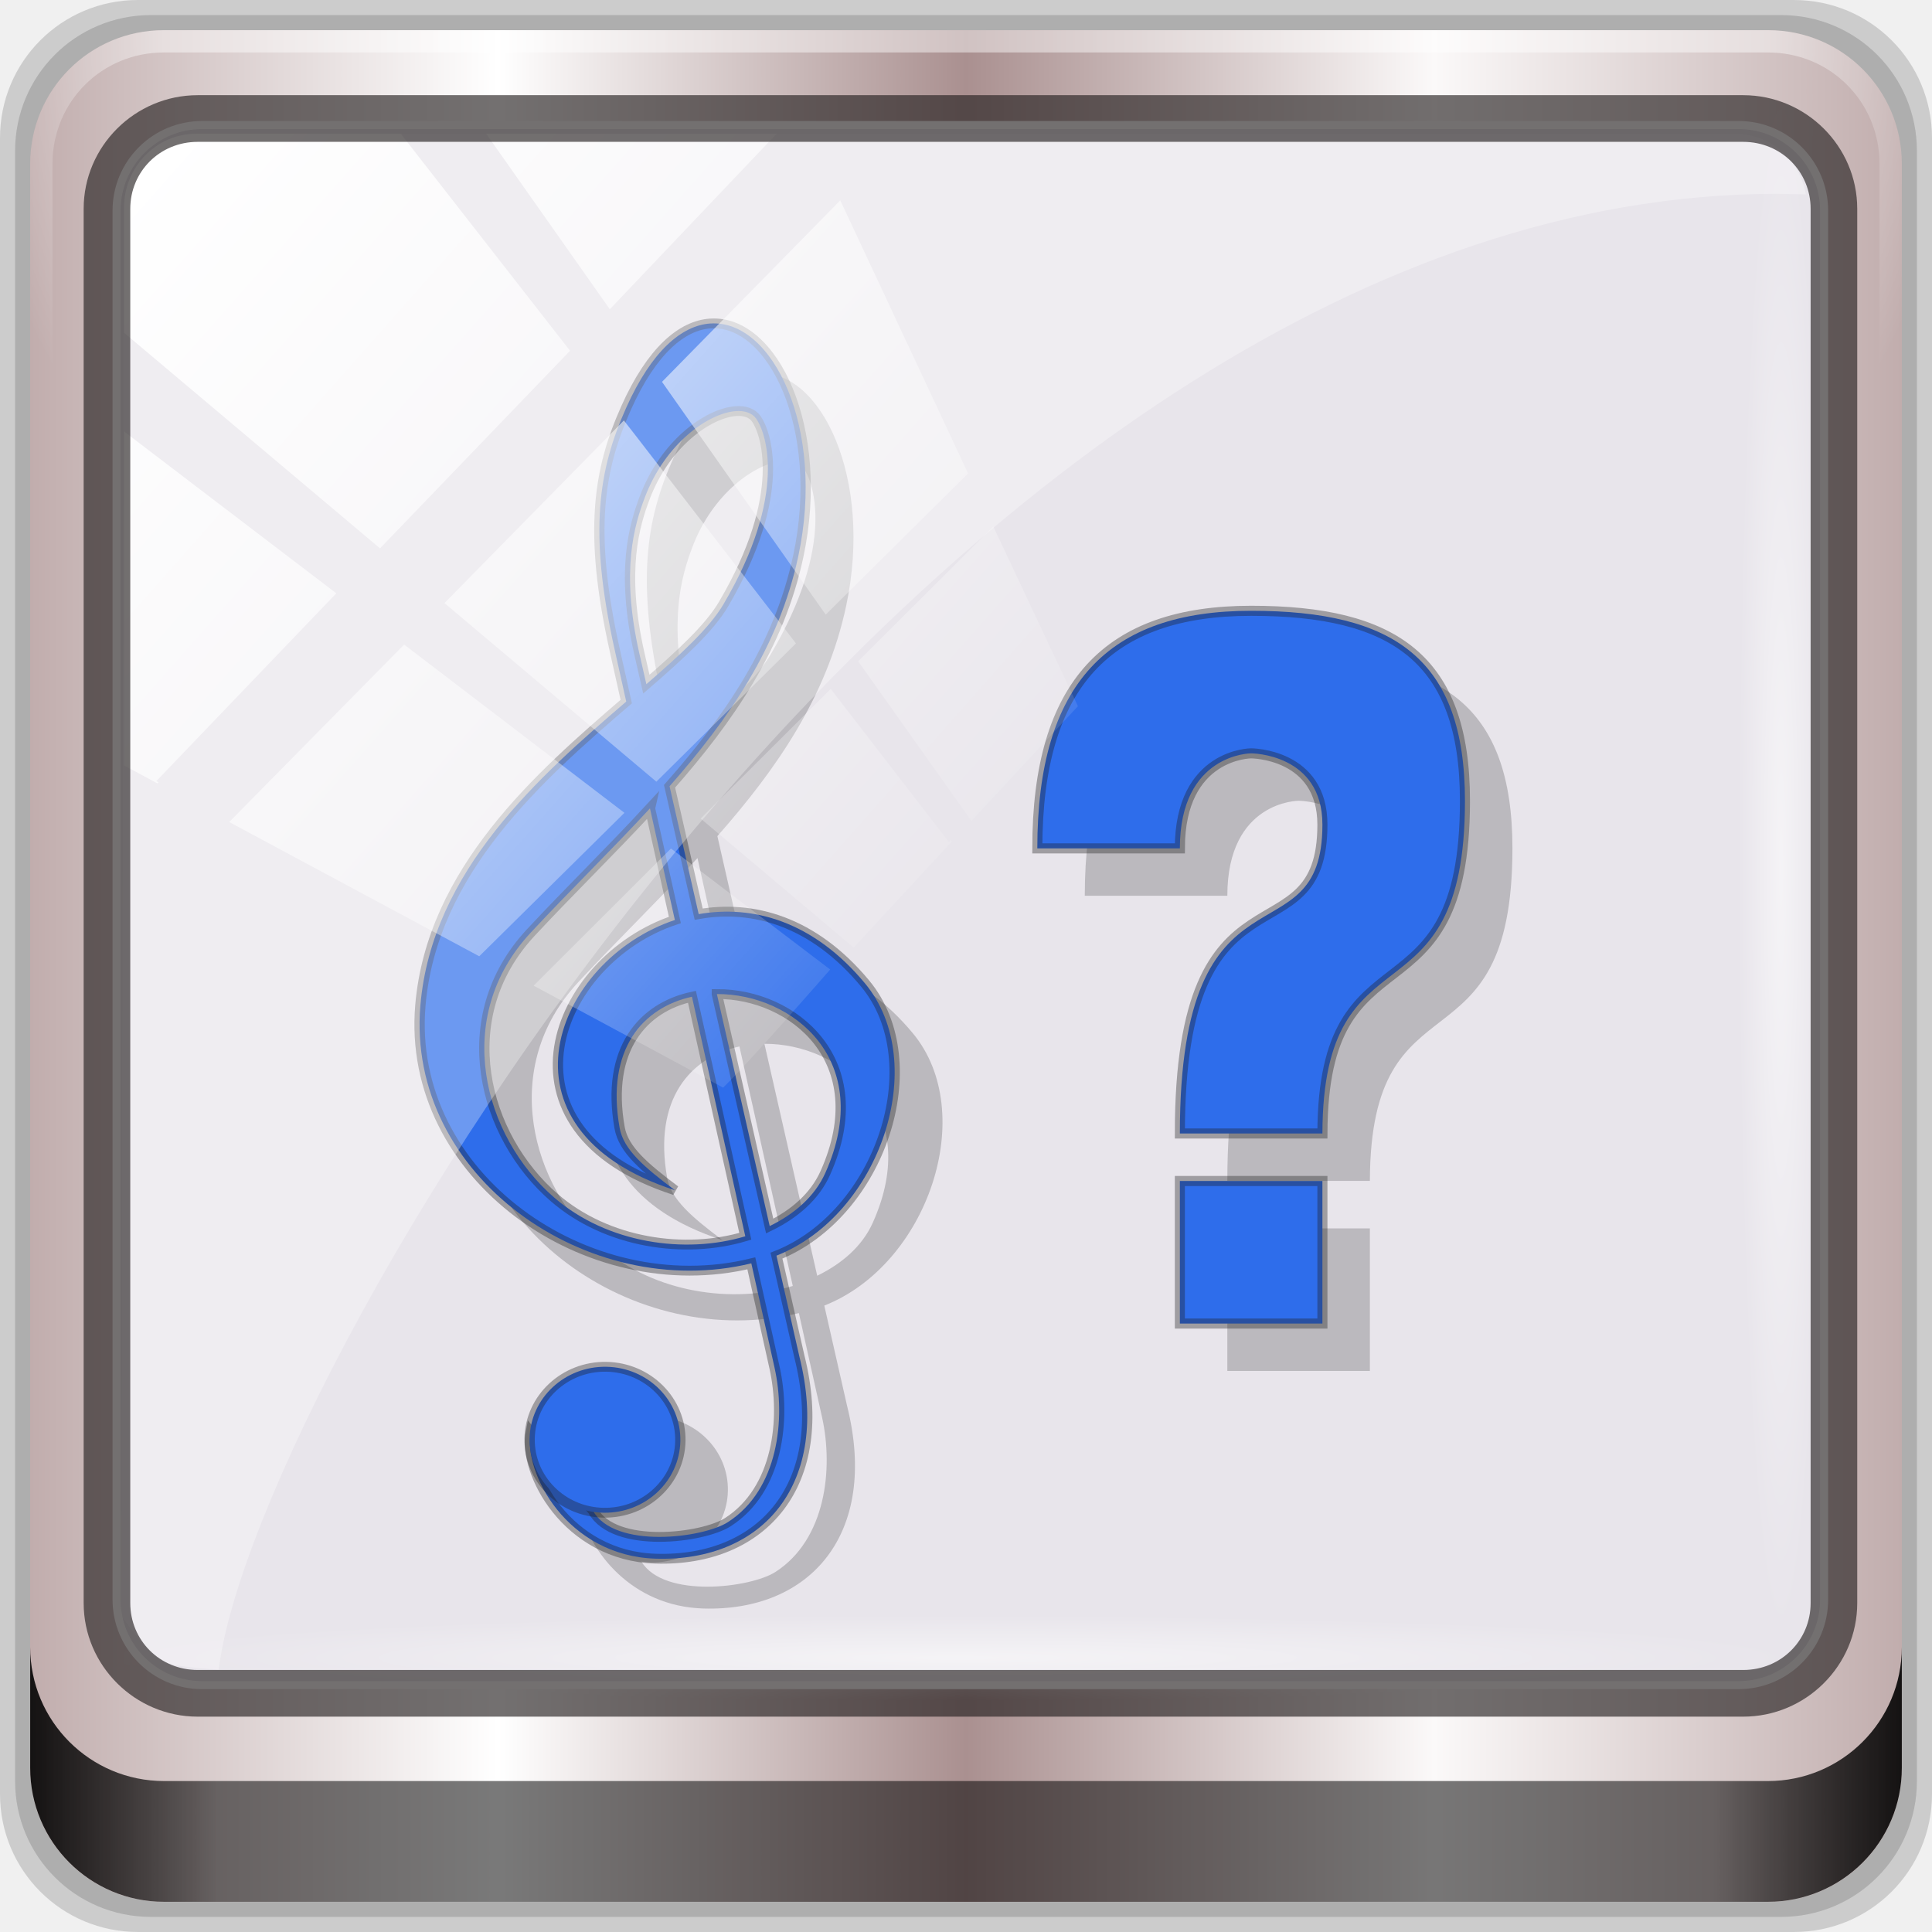
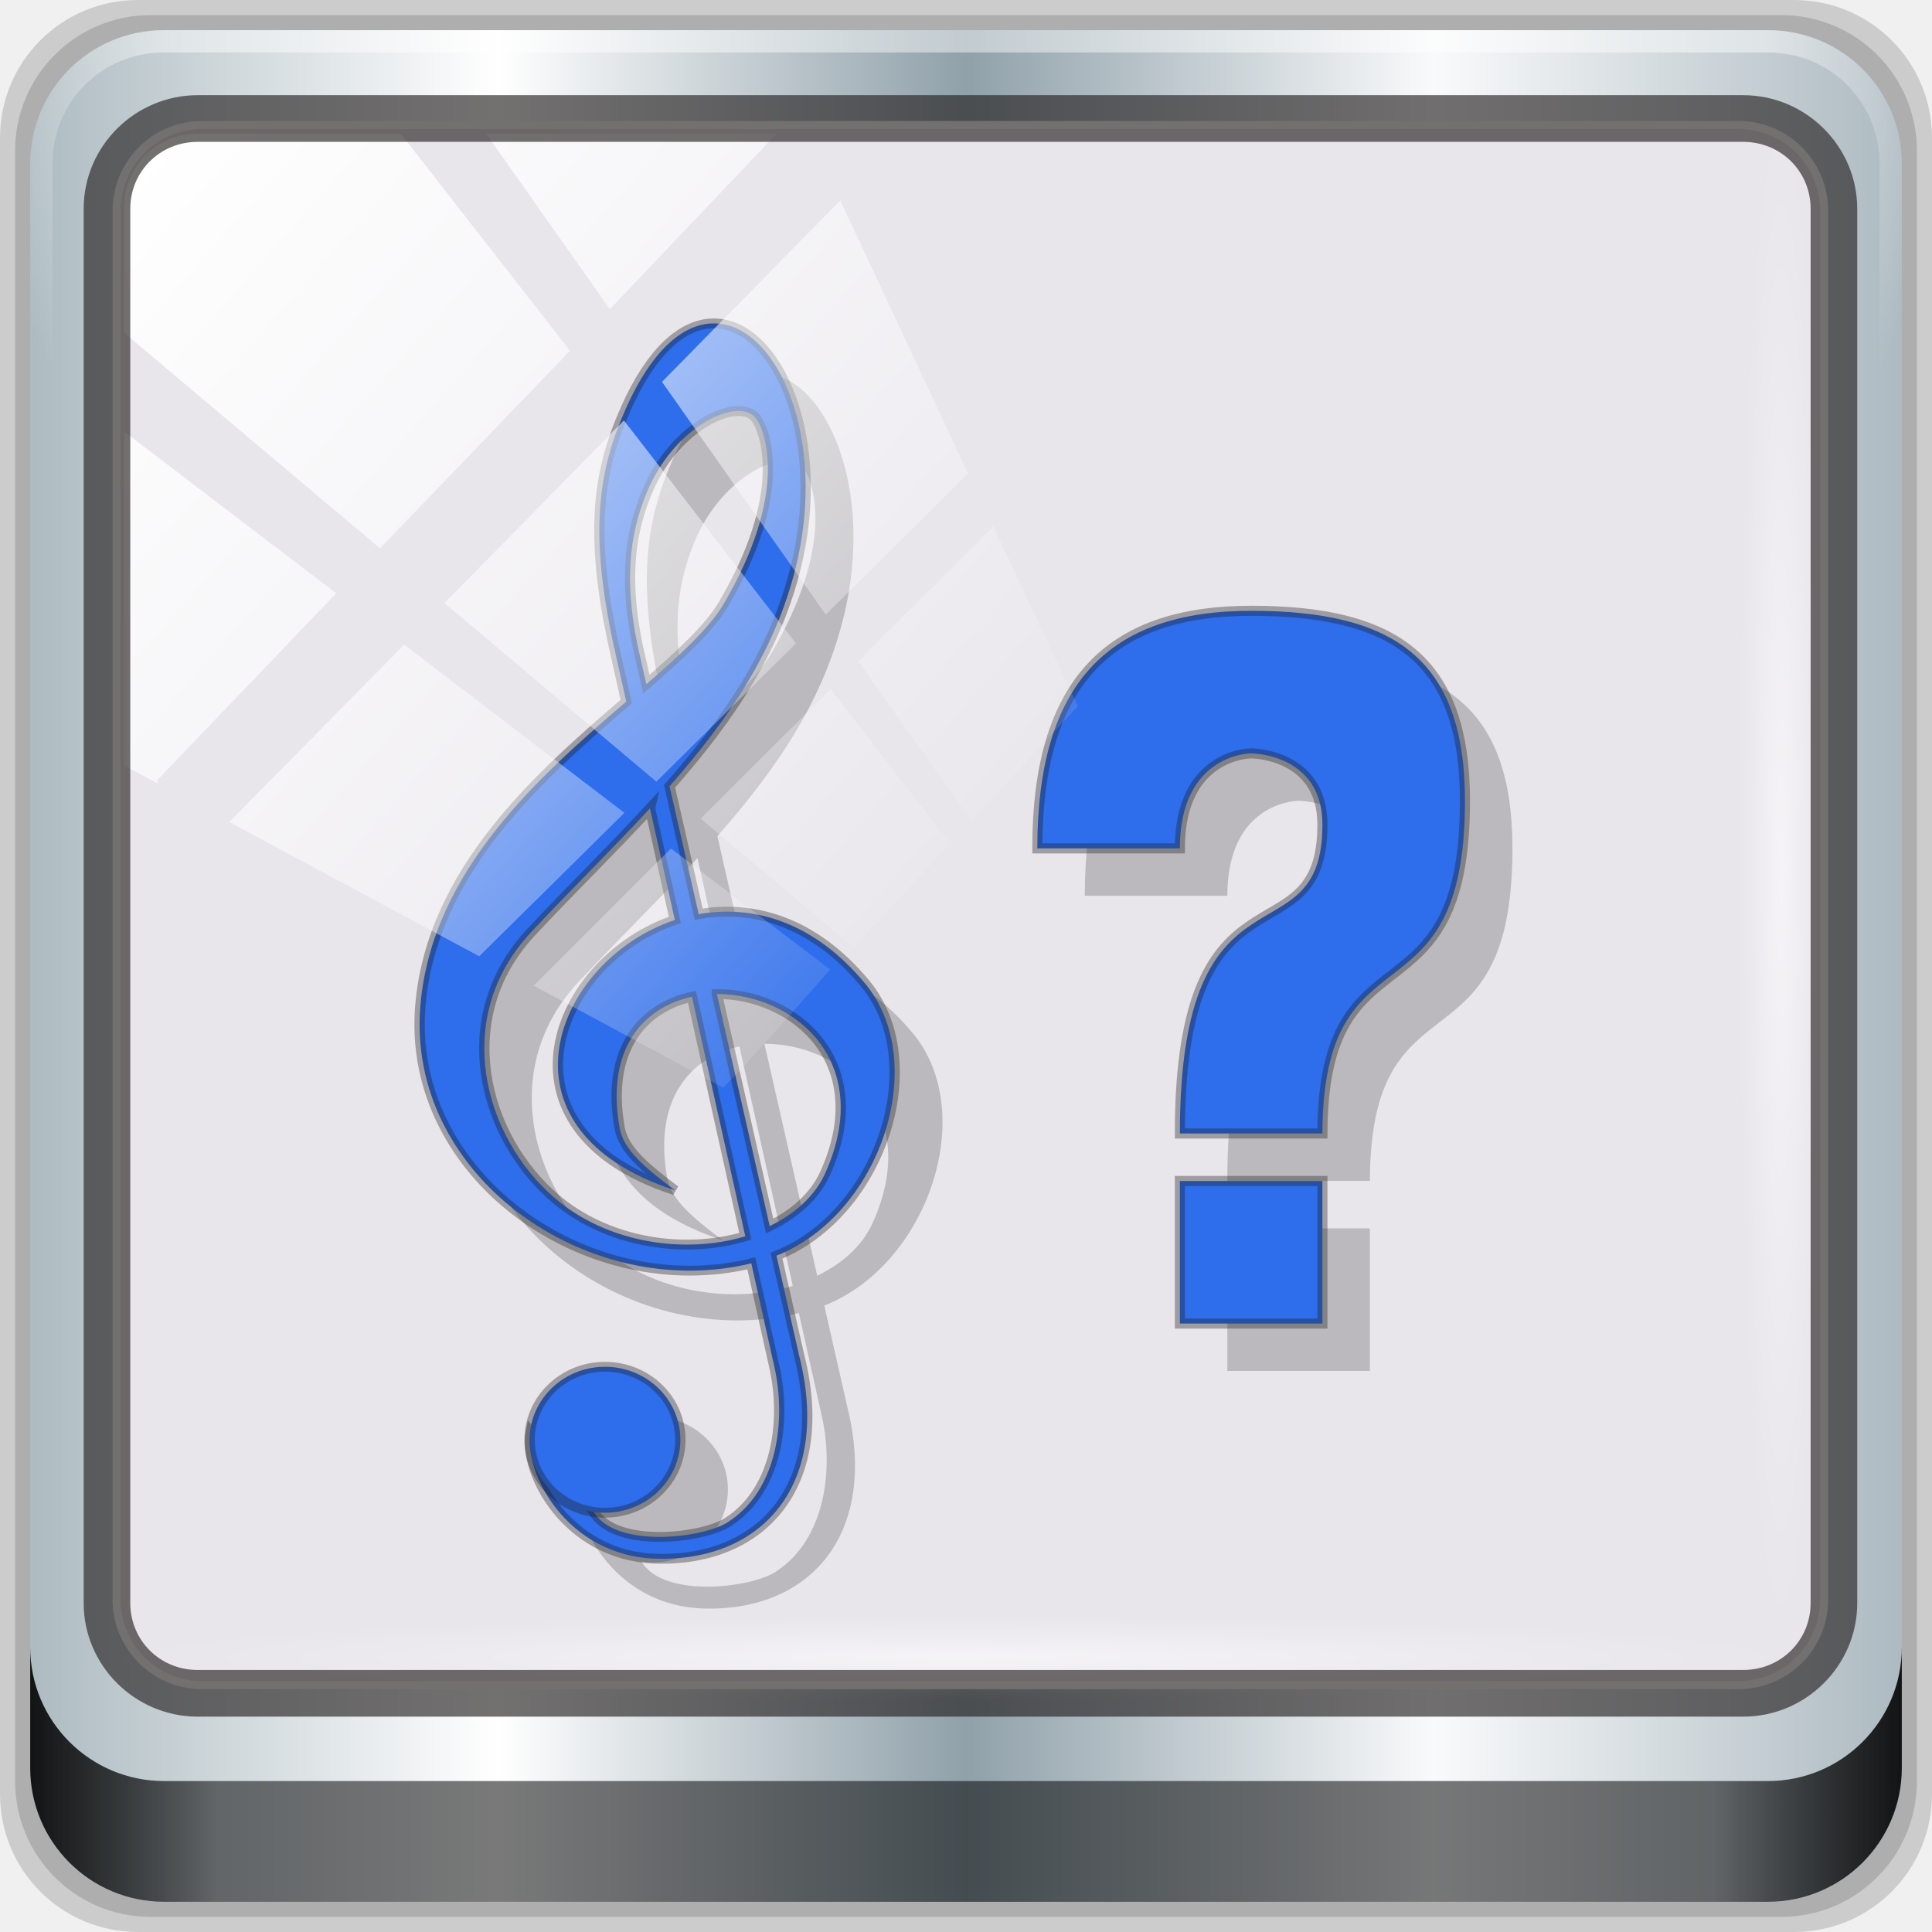
<svg xmlns="http://www.w3.org/2000/svg" xmlns:xlink="http://www.w3.org/1999/xlink" viewBox="0 0 96 96" version="1.1" id="svg33" width="96" height="96">
  <defs id="defs7">
    <linearGradient id="linearGradient4259" y2="1.014" gradientUnits="userSpaceOnUse" y1="46.986" x2="0" gradientTransform="translate(0,48)">
      <stop style="stop-color:#6ed660;stop-opacity:1" id="stop2" />
      <stop offset="1" style="stop-color:#7dda70;stop-opacity:1" id="stop4" />
    </linearGradient>
    <linearGradient gradientTransform="rotate(-90,24,24)" gradientUnits="userSpaceOnUse" x2="47" x1="1" id="linearGradient3764">
      <stop id="stop7" style="stop-color:#505050;stop-opacity:1" />
      <stop id="stop9" style="stop-color:#5a5a5a;stop-opacity:1" offset="1" />
    </linearGradient>
    <radialGradient gradientTransform="translate(-56.33898,76.67797)" gradientUnits="userSpaceOnUse" r="8" cy="23" cx="31" id="radialGradient4187">
      <stop id="stop12" style="stop-color:#e36b5d;stop-opacity:1" />
      <stop id="stop14" style="stop-color:#e05b4c;stop-opacity:1" offset="1" />
    </radialGradient>
    <radialGradient gradientTransform="translate(-56.33898,76.67797)" gradientUnits="userSpaceOnUse" r="8" cy="29" cx="22" id="radialGradient4195">
      <stop id="stop17" style="stop-color:#7070d0;stop-opacity:1" />
      <stop id="stop19" style="stop-color:#6161cb;stop-opacity:1" offset="1" />
    </radialGradient>
    <radialGradient gradientTransform="translate(-56.33898,76.67797)" gradientUnits="userSpaceOnUse" r="8" cy="19" cx="20" id="radialGradient4203">
      <stop id="stop22" style="stop-color:#32e647;stop-opacity:1" />
      <stop id="stop24" style="stop-color:#20e437;stop-opacity:1" offset="1" />
    </radialGradient>
    <linearGradient y2="47" x2="90" y1="47" x1="6" gradientTransform="matrix(1.107143,0,0,1.107143,2.9011,-18.70127)" gradientUnits="userSpaceOnUse" id="linearGradient4071" xlink:href="#linearGradient6139-0" />
    <linearGradient id="linearGradient6139-0">
-       <stop style="stop-color:#c1adad;stop-opacity:1;" offset="0" id="stop6141-2" />
+       <stop style="stop-color:#adbbc1;stop-opacity:1" offset="0" id="stop6141-2" />
      <stop id="stop6151-0" offset="0.25" style="stop-color:#ffffff;stop-opacity:1;" />
-       <stop id="stop6147-1" offset="0.5" style="stop-color:#aa9090;stop-opacity:1;" />
-       <stop style="stop-color:#fbf9f9;stop-opacity:1;" offset="0.75" id="stop6149-4" />
-       <stop style="stop-color:#c1adad;stop-opacity:1;" offset="1" id="stop6143-4" />
+       <stop id="stop6147-1" offset="0.5" style="stop-color:#90a1aa;stop-opacity:1" />
+       <stop style="stop-color:#f9fafb;stop-opacity:1" offset="0.75" id="stop6149-4" />
+       <stop style="stop-color:#adbac1;stop-opacity:1" offset="1" id="stop6143-4" />
    </linearGradient>
    <linearGradient id="linearGradient556">
      <stop offset="0" style="stop-color:#ffffff;stop-opacity:1" id="stop557" />
      <stop offset="1" style="stop-color:#d2d2d2;stop-opacity:1;" id="stop558" />
    </linearGradient>
    <radialGradient xlink:href="#linearGradient4091-0-3-0-7" id="radialGradient7430-4" gradientUnits="userSpaceOnUse" gradientTransform="matrix(-1.072173,0,0,-0.8750202,199.4643,-19.12555)" cx="48" cy="-27" fx="48" fy="-27" r="42" />
    <linearGradient id="linearGradient4091-0-3-0-7">
      <stop id="stop4093-3-6-4-2" offset="0" style="stop-color:#ffffff;stop-opacity:1;" />
      <stop style="stop-color:#ffffff;stop-opacity:1;" offset="0.8" id="stop4099-6-1-8-3" />
      <stop id="stop4095-1-0-7-9" offset="1" style="stop-color:#ffffff;stop-opacity:0;" />
    </linearGradient>
    <linearGradient gradientUnits="userSpaceOnUse" y2="88.172" x2="94.5" y1="88.172" x1="1.5" id="linearGradient4129" xlink:href="#linearGradient3832-0-6-1-1" gradientTransform="translate(8.043956,-14.66556)" />
    <linearGradient id="linearGradient3832-0-6-1-1">
      <stop id="stop3834-6-3-7-1" offset="0" style="stop-color:#000000;stop-opacity:1;" />
      <stop style="stop-color:#000000;stop-opacity:0.588;" offset="0.1" id="stop3872-2-4" />
      <stop id="stop3844-6-2-7-6" offset="0.9" style="stop-color:#000000;stop-opacity:0.588;" />
      <stop id="stop3836-5-0-2-9" offset="1" style="stop-color:#000000;stop-opacity:1;" />
    </linearGradient>
    <radialGradient xlink:href="#linearGradient3737" id="radialGradient7462-1" gradientUnits="userSpaceOnUse" gradientTransform="matrix(0.9751338,0,0,0.04919072,41.94265,65.50114)" cx="13.948" cy="44.893" fx="13.948" fy="44.893" r="43.199" />
    <linearGradient id="linearGradient3737">
      <stop id="stop3739" style="stop-color:#ffffff;stop-opacity:1" offset="0" />
      <stop id="stop3741" style="stop-color:#ffffff;stop-opacity:0" offset="1" />
    </linearGradient>
    <radialGradient xlink:href="#linearGradient3737" id="radialGradient7464-8" gradientUnits="userSpaceOnUse" gradientTransform="matrix(0.8883266,0,0,0.04919072,16.06893,-98.75226)" cx="13.948" cy="44.893" fx="13.948" fy="44.893" r="43.199" />
    <linearGradient y2="7.017" x2="45.448" y1="92.54" x1="45.448" gradientTransform="scale(1.005865,0.994169)" gradientUnits="userSpaceOnUse" id="linearGradient4740" xlink:href="#ButtonShadow" />
    <linearGradient x1="45.448" y1="92.54" x2="45.448" y2="7.017" id="ButtonShadow" gradientUnits="userSpaceOnUse" gradientTransform="scale(1.005865,0.994169)">
      <stop id="stop3750" style="stop-color:#000000;stop-opacity:1" offset="0" />
      <stop id="stop3752" style="stop-color:#000000;stop-opacity:0.588" offset="1" />
    </linearGradient>
    <filter style="color-interpolation-filters:sRGB" id="filter3174-3-13">
      <feGaussianBlur stdDeviation="1.71" id="feGaussianBlur3176-6-1" />
    </filter>
    <linearGradient y2="14.514" x2="50.528" y1="-28.642" x1="2.771" gradientUnits="userSpaceOnUse" id="linearGradient4767" xlink:href="#linearGradient3737" />
    <clipPath id="clipPath4156-4-2" clipPathUnits="userSpaceOnUse">
      <path id="path4158-0-4" d="m 27.046,-55.695 -14.214,13.321 h 0.061 l 15.653,21.771 10.231,-10.546 C 38.562,-32.302 27.468,-54.819 27.046,-55.695 Z M 9.647,-39.383 -5.241,-25.321 15.988,-7.806 26.372,-18.383 Z m 31.491,12.951 -9.741,9.714 8.945,12.458 7.781,-7.555 z m -49.84,4.379 -13.754,12.982 26.283,13.846 0.061,-0.062 -0.123,-0.062 L 13.599,-5.401 -8.702,-22.053 Z m 38.015,7.401 -9.803,9.775 11.579,9.559 7.628,-7.401 -8.669,-11.009 z m 20.187,5.674 -7.383,7.216 6.188,8.542 5.82,-6.137 z m -32.195,6.322 -9.557,9.498 13.662,7.185 7.934,-7.678 z m 23.312,2.374 -7.107,6.938 8.363,6.907 5.361,-5.674 -0.061,-0.092 -0.092,0.123 -6.464,-8.203 z m -8.73,8.542 -7.505,7.339 10.354,5.458 c 1.397,-1.321 5.675,-6.123 5.851,-6.322 z" style="opacity:0.6;fill:#ffffff;fill-opacity:1;stroke:none" />
    </clipPath>
    <filter style="color-interpolation-filters:sRGB" id="filter3174-53">
      <feGaussianBlur stdDeviation="1.71" id="feGaussianBlur3176-1" />
    </filter>
    <filter style="color-interpolation-filters:sRGB" id="filter3174">
      <feGaussianBlur id="feGaussianBlur3176" stdDeviation="1.71" />
    </filter>
    <radialGradient gradientTransform="translate(-56.33898,76.67797)" gradientUnits="userSpaceOnUse" r="8" cy="19" cx="20" id="radialGradient4203-3">
      <stop id="stop22-6" style="stop-color:#32e647;stop-opacity:1" />
      <stop id="stop24-7" style="stop-color:#20e437;stop-opacity:1" offset="1" />
    </radialGradient>
    <radialGradient gradientTransform="translate(-56.33898,76.67797)" gradientUnits="userSpaceOnUse" r="8" cy="23" cx="31" id="radialGradient4187-5">
      <stop id="stop12-3" style="stop-color:#e36b5d;stop-opacity:1" />
      <stop id="stop14-5" style="stop-color:#e05b4c;stop-opacity:1" offset="1" />
    </radialGradient>
    <radialGradient gradientTransform="translate(-56.33898,76.67797)" gradientUnits="userSpaceOnUse" r="8" cy="29" cx="22" id="radialGradient4195-6">
      <stop id="stop17-2" style="stop-color:#7070d0;stop-opacity:1" />
      <stop id="stop19-9" style="stop-color:#6161cb;stop-opacity:1" offset="1" />
    </radialGradient>
    <linearGradient xlink:href="#ButtonShadow" id="linearGradient4699" gradientUnits="userSpaceOnUse" gradientTransform="scale(1.005865,0.994169)" x1="45.448" y1="92.54" x2="45.448" y2="7.017" />
    <linearGradient xlink:href="#ButtonShadow" id="linearGradient4701" gradientUnits="userSpaceOnUse" gradientTransform="scale(1.005865,0.994169)" x1="45.448" y1="92.54" x2="45.448" y2="7.017" />
  </defs>
  <g id="g4697">
    <g transform="translate(0,-6.000001)" id="g4704">
      <g id="g6902">
        <g id="layer1-2" transform="translate(-1e-6,32)">
          <g id="g7390-7" transform="translate(-8.043958,-17.33444)">
            <g id="g4615-6" transform="translate(251.288,-104.8973)">
              <g style="display:none" id="layer2-8-6">
                <rect style="opacity:0.9;fill:url(#linearGradient4699);fill-opacity:1;fill-rule:nonzero;stroke:none;filter:url(#filter3174-3-13)" id="rect3745-9-2" y="7" x="5" ry="6" rx="6" height="85" width="86" />
              </g>
            </g>
            <g transform="translate(0,6.000001)" id="g3950">
              <path style="display:inline;opacity:0.15;fill:#000000;fill-opacity:1;fill-rule:nonzero;stroke:none" d="M 97.187,-14.666 H 14.901 c -3.799,0 -6.857,3.058 -6.857,6.857 V 74.477 c 0,3.799 3.058,6.857 6.857,6.857 h 82.286 c 3.799,0 6.857,-3.058 6.857,-6.857 V -7.808 c 0,-3.799 -3.058,-6.857 -6.857,-6.857 z" id="path3288-3" />
              <path id="path4085-3" d="M 96.544,-13.916 H 15.544 c -3.739,0 -6.75,3.01 -6.75,6.75 V 73.834 c 0,3.74 3.011,6.75 6.75,6.75 h 81 c 3.74,0 6.75,-3.01 6.75,-6.75 V -7.166 c 0,-3.739 -3.01,-6.75 -6.75,-6.75 z" style="display:inline;opacity:0.15;fill:#000000;fill-opacity:1;fill-rule:nonzero;stroke:none" />
              <path style="display:inline;fill:url(#linearGradient4071);fill-opacity:1;fill-rule:nonzero;stroke:none" d="M 95.901,-13.166 H 16.187 c -3.68,0 -6.643,2.963 -6.643,6.643 V 73.192 c 0,3.68 2.963,6.643 6.643,6.643 h 79.714 c 3.68,0 6.643,-2.963 6.643,-6.643 V -6.523 c 0,-3.68 -2.963,-6.643 -6.643,-6.643 z" id="rect4251-1-75" />
              <rect transform="translate(8.043958,-14.66556)" ry="4.25" y="6.213" x="5.793" height="77.52" width="84.846" id="rect4301-6" style="fill:#e8e5eb;fill-opacity:1;stroke:#ffffff;stroke-width:0.4;stroke-linecap:round;stroke-linejoin:round;stroke-miterlimit:4;stroke-dasharray:none;stroke-dashoffset:0;stroke-opacity:1" />
              <g id="g4710" transform="matrix(2.361072,0,0,2.361072,-1.800433,-137.7851)">
                <path id="path19" style="opacity:0.193;fill:#000000;fill-opacity:1;stroke:none" d="m 20.12,60 c -0.597,0.04 -1.235,0.571 -1.775,1.777 -0.58,1.295 -0.795,2.596 -0.24,5.088 l 0.244,1.092 c -1.812,1.558 -4.089,3.551 -4.332,6.393 -0.306,3.595 3.525,6.266 6.965,5.43 l 0.488,2.193 c 0.241,1.082 0.08,2.57 -0.98,3.254 -0.52,0.336 -2.345,0.565 -2.822,-0.217 0.067,0.01 0.135,0.016 0.203,0.018 0.876,0.016 1.6,-0.658 1.617,-1.506 0.017,-0.849 -0.68,-1.549 -1.557,-1.564 -0.876,-0.015 -1.599,0.66 -1.615,1.508 -10e-4,0.069 0.003,0.138 0.012,0.207 0.001,0.012 0.003,0.025 0.004,0.037 0.01,0.069 0.025,0.136 0.045,0.203 0.202,0.889 1.086,2.038 2.592,2.084 2.256,0.069 3.697,-1.573 3.03,-4.254 l -0.482,-2.121 c 2.178,-0.857 3.258,-4.054 1.863,-5.732 -1.092,-1.314 -2.368,-1.654 -3.5,-1.455 l -0.613,-2.693 c 1.247,-1.414 2.303,-2.937 2.709,-4.84 0.575,-2.698 -0.537,-4.988 -1.85,-4.9 z m 0.531,1.846 c 0.192,-0.014 0.347,0.039 0.434,0.16 0.198,0.278 0.678,1.574 -0.688,3.898 -0.297,0.506 -0.907,1.064 -1.625,1.686 l -0.146,-0.641 c -0.401,-1.761 -0.101,-2.716 0.113,-3.285 0.428,-1.139 1.337,-1.776 1.912,-1.818 z m 10.848,4.152 c -3,0 -4.5,1.525 -4.5,5 h 3 c 0,-2 1.5,-2 1.5,-2 0,0 1.5,0 1.5,1.5 0,2.956 -3,0.5 -3,6.5 h 3 c 0.012,-4.5 3,-2.149 3,-7 0,-3 -1.5,-4 -4.5,-4 z m -12.65,4.209 0.523,2.348 c -2.524,0.84 -3.963,4.401 0.002,5.689 -0.643,-0.482 -1.082,-0.855 -1.164,-1.311 -0.298,-1.667 0.503,-2.543 1.521,-2.764 l 1.123,5.04 c -1.265,0.381 -2.905,0.149 -4.02,-0.814 -1.497,-1.294 -2.163,-3.788 -0.496,-5.578 0.821,-0.882 1.695,-1.73 2.51,-2.613 z m 1.408,3.906 c 1.595,-0.009 3.343,1.397 2.281,3.764 -0.222,0.495 -0.648,0.862 -1.17,1.117 z m 9.742,3.885 v 3 h 3 v -3 z" />
                <g id="g29" style="fill:#2e6deb;fill-opacity:1;stroke:#1e1e1e;stroke-opacity:0.359;stroke-width:0.511;stroke-miterlimit:4;stroke-dasharray:none" transform="matrix(0.42501,0,0,0.40452,4.4641,56.5278)">
                  <path id="path25" style="fill:#2e6deb;fill-opacity:1;stroke:#1e1e1e;stroke-opacity:0.359;stroke-width:0.511;stroke-miterlimit:4;stroke-dasharray:none" d="m 34.485,5.996 c -1.404,0.098 -2.902,1.406 -4.173,4.389 -1.364,3.202 -1.876,6.417 -0.57,12.578 l 0.574,2.704 c -4.262,3.851 -9.621,8.778 -10.193,15.803 -0.719,8.886 8.295,15.488 16.387,13.423 l 1.149,5.422 c 0.567,2.674 0.189,6.353 -2.307,8.04 -1.236,0.838 -5.612,1.411 -6.682,-0.589 l -3.079,-4.09 c -0.392,2.092 1.79,6.439 6.181,6.581 5.308,0.172 8.698,-3.889 7.118,-10.516 l -1.135,-5.248 c 5.124,-2.12 7.665,-10.02 4.384,-14.166 -2.569,-3.249 -5.571,-4.093 -8.235,-3.602 l -1.443,-6.653 c 2.934,-3.495 5.419,-7.26 6.374,-11.964 1.354,-6.671 -1.264,-12.329 -4.352,-12.11 m 1.255,4.558 c 0.451,-0.035 0.811,0.095 1.016,0.396 0.467,0.686 1.594,3.895 -1.618,9.642 -0.699,1.25 -2.134,2.629 -3.823,4.167 l -0.345,-1.584 c -0.943,-4.353 -0.237,-6.719 0.267,-8.126 1.01,-2.816 3.152,-4.391 4.504,-4.495 z m -4.246,20.67 1.232,5.804 c -5.938,2.076 -9.324,10.88 0.005,14.06 -1.514,-1.192 -2.546,-2.113 -2.739,-3.24 -0.702,-4.121 1.183,-6.281 3.58,-6.827 l 2.642,12.462 c -2.977,0.942 -6.835,0.373 -9.457,-2.01 -3.523,-3.199 -5.088,-9.364 -1.167,-13.789 1.931,-2.18 3.988,-4.282 5.905,-6.465 z m 3.313,9.657 c 3.754,-0.022 7.866,3.459 5.368,9.309 -0.523,1.225 -1.525,2.13 -2.753,2.762 l -2.615,-12.07 z" />
                  <ellipse id="ellipse27" style="fill:#2e6deb;fill-opacity:1;stroke:#1e1e1e;stroke-opacity:0.359;stroke-width:0.511;stroke-miterlimit:4;stroke-dasharray:none" cx="-30.461" cy="-63.51" ry="3.797" transform="rotate(-178.9247)" rx="3.733" />
                </g>
                <path id="path31" style="fill:#2e6deb;fill-opacity:1;stroke:#1e1e1e;stroke-opacity:0.359;stroke-width:0.212;stroke-miterlimit:4;stroke-dasharray:none" d="m 30.5,65 c -3,0 -4.5,1.525 -4.5,5 h 3 c 0,-2 1.5,-2 1.5,-2 0,0 1.5,0 1.5,1.5 0,2.956 -3,0.5 -3,6.5 h 3 c 0.012,-4.5 3,-2.149 3,-7 0,-3 -1.5,-4 -4.5,-4 z M 29,77 v 3 h 3 v -3 z" />
              </g>
              <g id="g3272-1" transform="matrix(1.107143,0,0,1.107143,-107.8132,-18.1477)">
                <path id="path4236-5-3" d="m 112,4.5 c -3.324,0 -6,2.676 -6,6 v 15 h 1 v -15 c 0,-2.787 2.213,-5 5,-5 h 72 c 2.787,0 5,2.213 5,5 v 15 h 1 v -15 c 0,-3.324 -2.676,-6 -6,-6 z" style="display:inline;opacity:0.45;fill:url(#radialGradient7430-4);fill-opacity:1;fill-rule:nonzero;stroke:none" />
              </g>
              <path style="display:inline;opacity:0.891;fill:url(#linearGradient4129);fill-opacity:1;fill-rule:nonzero;stroke:none" d="m 9.544,67.178 v 6 c 0,3.68 2.976,6.656 6.656,6.656 h 79.688 c 3.68,0 6.656,-2.976 6.656,-6.656 v -6 c 0,3.68 -2.976,6.656 -6.656,6.656 h -79.688 c -3.68,0 -6.656,-2.976 -6.656,-6.656 z" id="path4118-34" />
              <rect style="opacity:0.55;fill:url(#radialGradient7462-1);fill-opacity:1;stroke:none" id="rect4131-2" width="84.25" height="4.25" x="13.419" y="65.584" rx="0" ry="4.25" />
              <rect ry="4.25" rx="0" y="-98.669" x="-9.916" height="4.25" width="76.75" id="rect4141-66" style="opacity:0.55;fill:url(#radialGradient7464-8);fill-opacity:1;stroke:none" transform="rotate(90)" />
-               <path style="opacity:0.3;fill:#ffffff;fill-opacity:1;stroke:none" d="m 17.816,-8.022 c -1.993,0 -3.604,1.649 -3.609,3.684 L 14.059,65.624 c 1.914,2.521 1.665,2.411 4.852,2.679 1.804,-14.861 36.499,-73.336 77.418,-73.336 0.488,0 0.963,0.02 1.449,0.029 -0.303,-1.718 -1.751,-3.017 -3.524,-3.017 z" id="rect4190-1" />
              <rect transform="matrix(0.9093047,0,0,0.9283773,12.38906,19.82926)" style="fill:url(#linearGradient4767);fill-opacity:1;stroke:none" id="rect4146-52" width="92" height="92" x="2" y="-30" rx="3.957" ry="3.957" clip-path="url(#clipPath4156-4-2)" />
              <path id="path4989-2" d="m 17.869,-9.936 c -3.117,0 -5.668,2.54 -5.668,5.646 V 64.988 c 0,3.106 2.551,5.646 5.668,5.646 h 76.792 c 3.117,0 5.668,-2.54 5.668,-5.646 V -4.29 c 0,-3.106 -2.551,-5.646 -5.668,-5.646 z m 0,2.319 h 76.792 c 1.888,0 3.352,1.48 3.352,3.327 V 64.988 c 0,1.846 -1.464,3.327 -3.352,3.327 H 17.869 c -1.888,0 -3.352,-1.48 -3.352,-3.327 V -4.29 c 0,-1.846 1.464,-3.327 3.352,-3.327 z" style="color:#000000;font-style:normal;font-variant:normal;font-weight:normal;font-stretch:normal;font-size:medium;line-height:normal;font-family:Sans;-inkscape-font-specification:Sans;text-indent:0;text-align:start;text-decoration:none;text-decoration-line:none;letter-spacing:normal;word-spacing:normal;text-transform:none;writing-mode:lr-tb;direction:ltr;baseline-shift:baseline;text-anchor:start;display:inline;overflow:visible;visibility:visible;fill:#241f1f;fill-opacity:0.633;stroke:none;stroke-width:2.376;marker:none;enable-background:accumulate" />
            </g>
          </g>
        </g>
        <g style="display:none" id="layer2-0">
          <rect style="opacity:0.9;fill:url(#linearGradient4701);fill-opacity:1;fill-rule:nonzero;stroke:none;filter:url(#filter3174-53)" id="rect3745-1" y="7" x="5" ry="6" rx="6" height="85" width="86" />
        </g>
        <g id="layer5-1" />
      </g>
      <g id="layer2" style="display:none">
        <rect width="86" height="85" rx="6" ry="6" x="5" y="7" id="rect3745" style="opacity:0.9;fill:url(#linearGradient4740);fill-opacity:1;fill-rule:nonzero;stroke:none;filter:url(#filter3174)" />
      </g>
      <g id="layer1" transform="translate(-175.322,97.62712)" />
    </g>
    <g transform="translate(0,42)" id="g38">
      <g id="g40">
        
      </g>
    </g>
  </g>
</svg>
